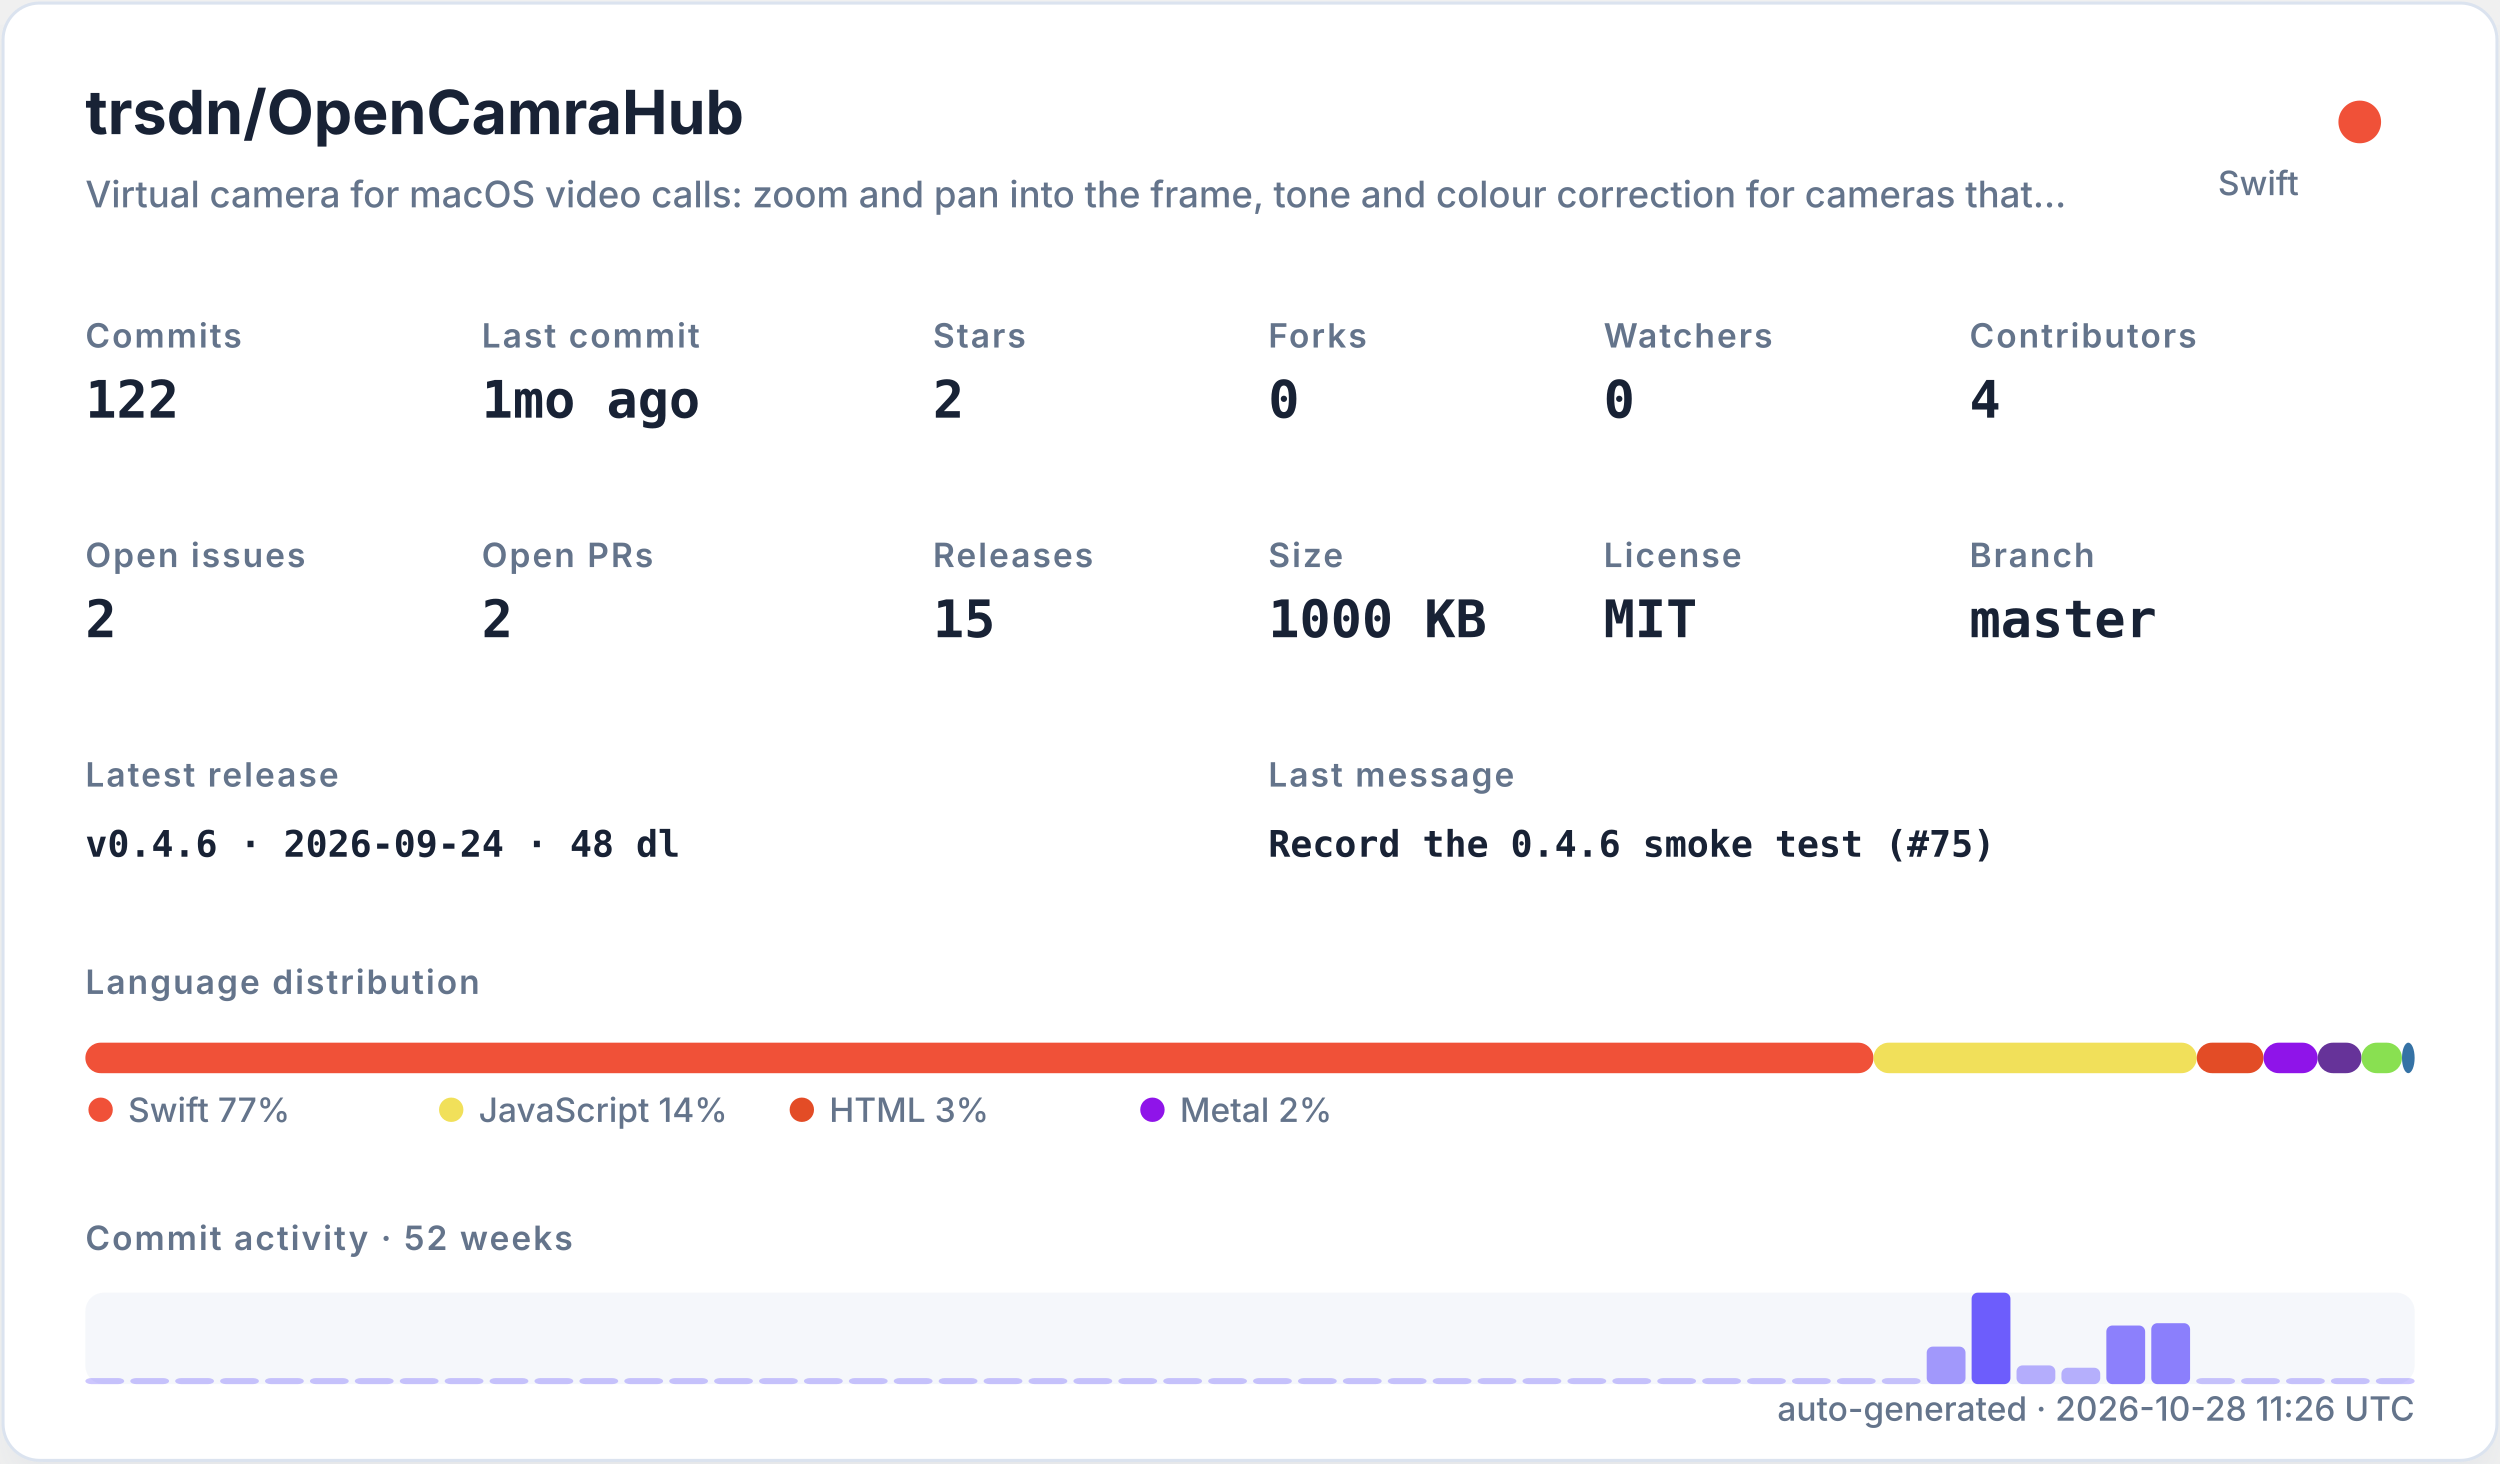
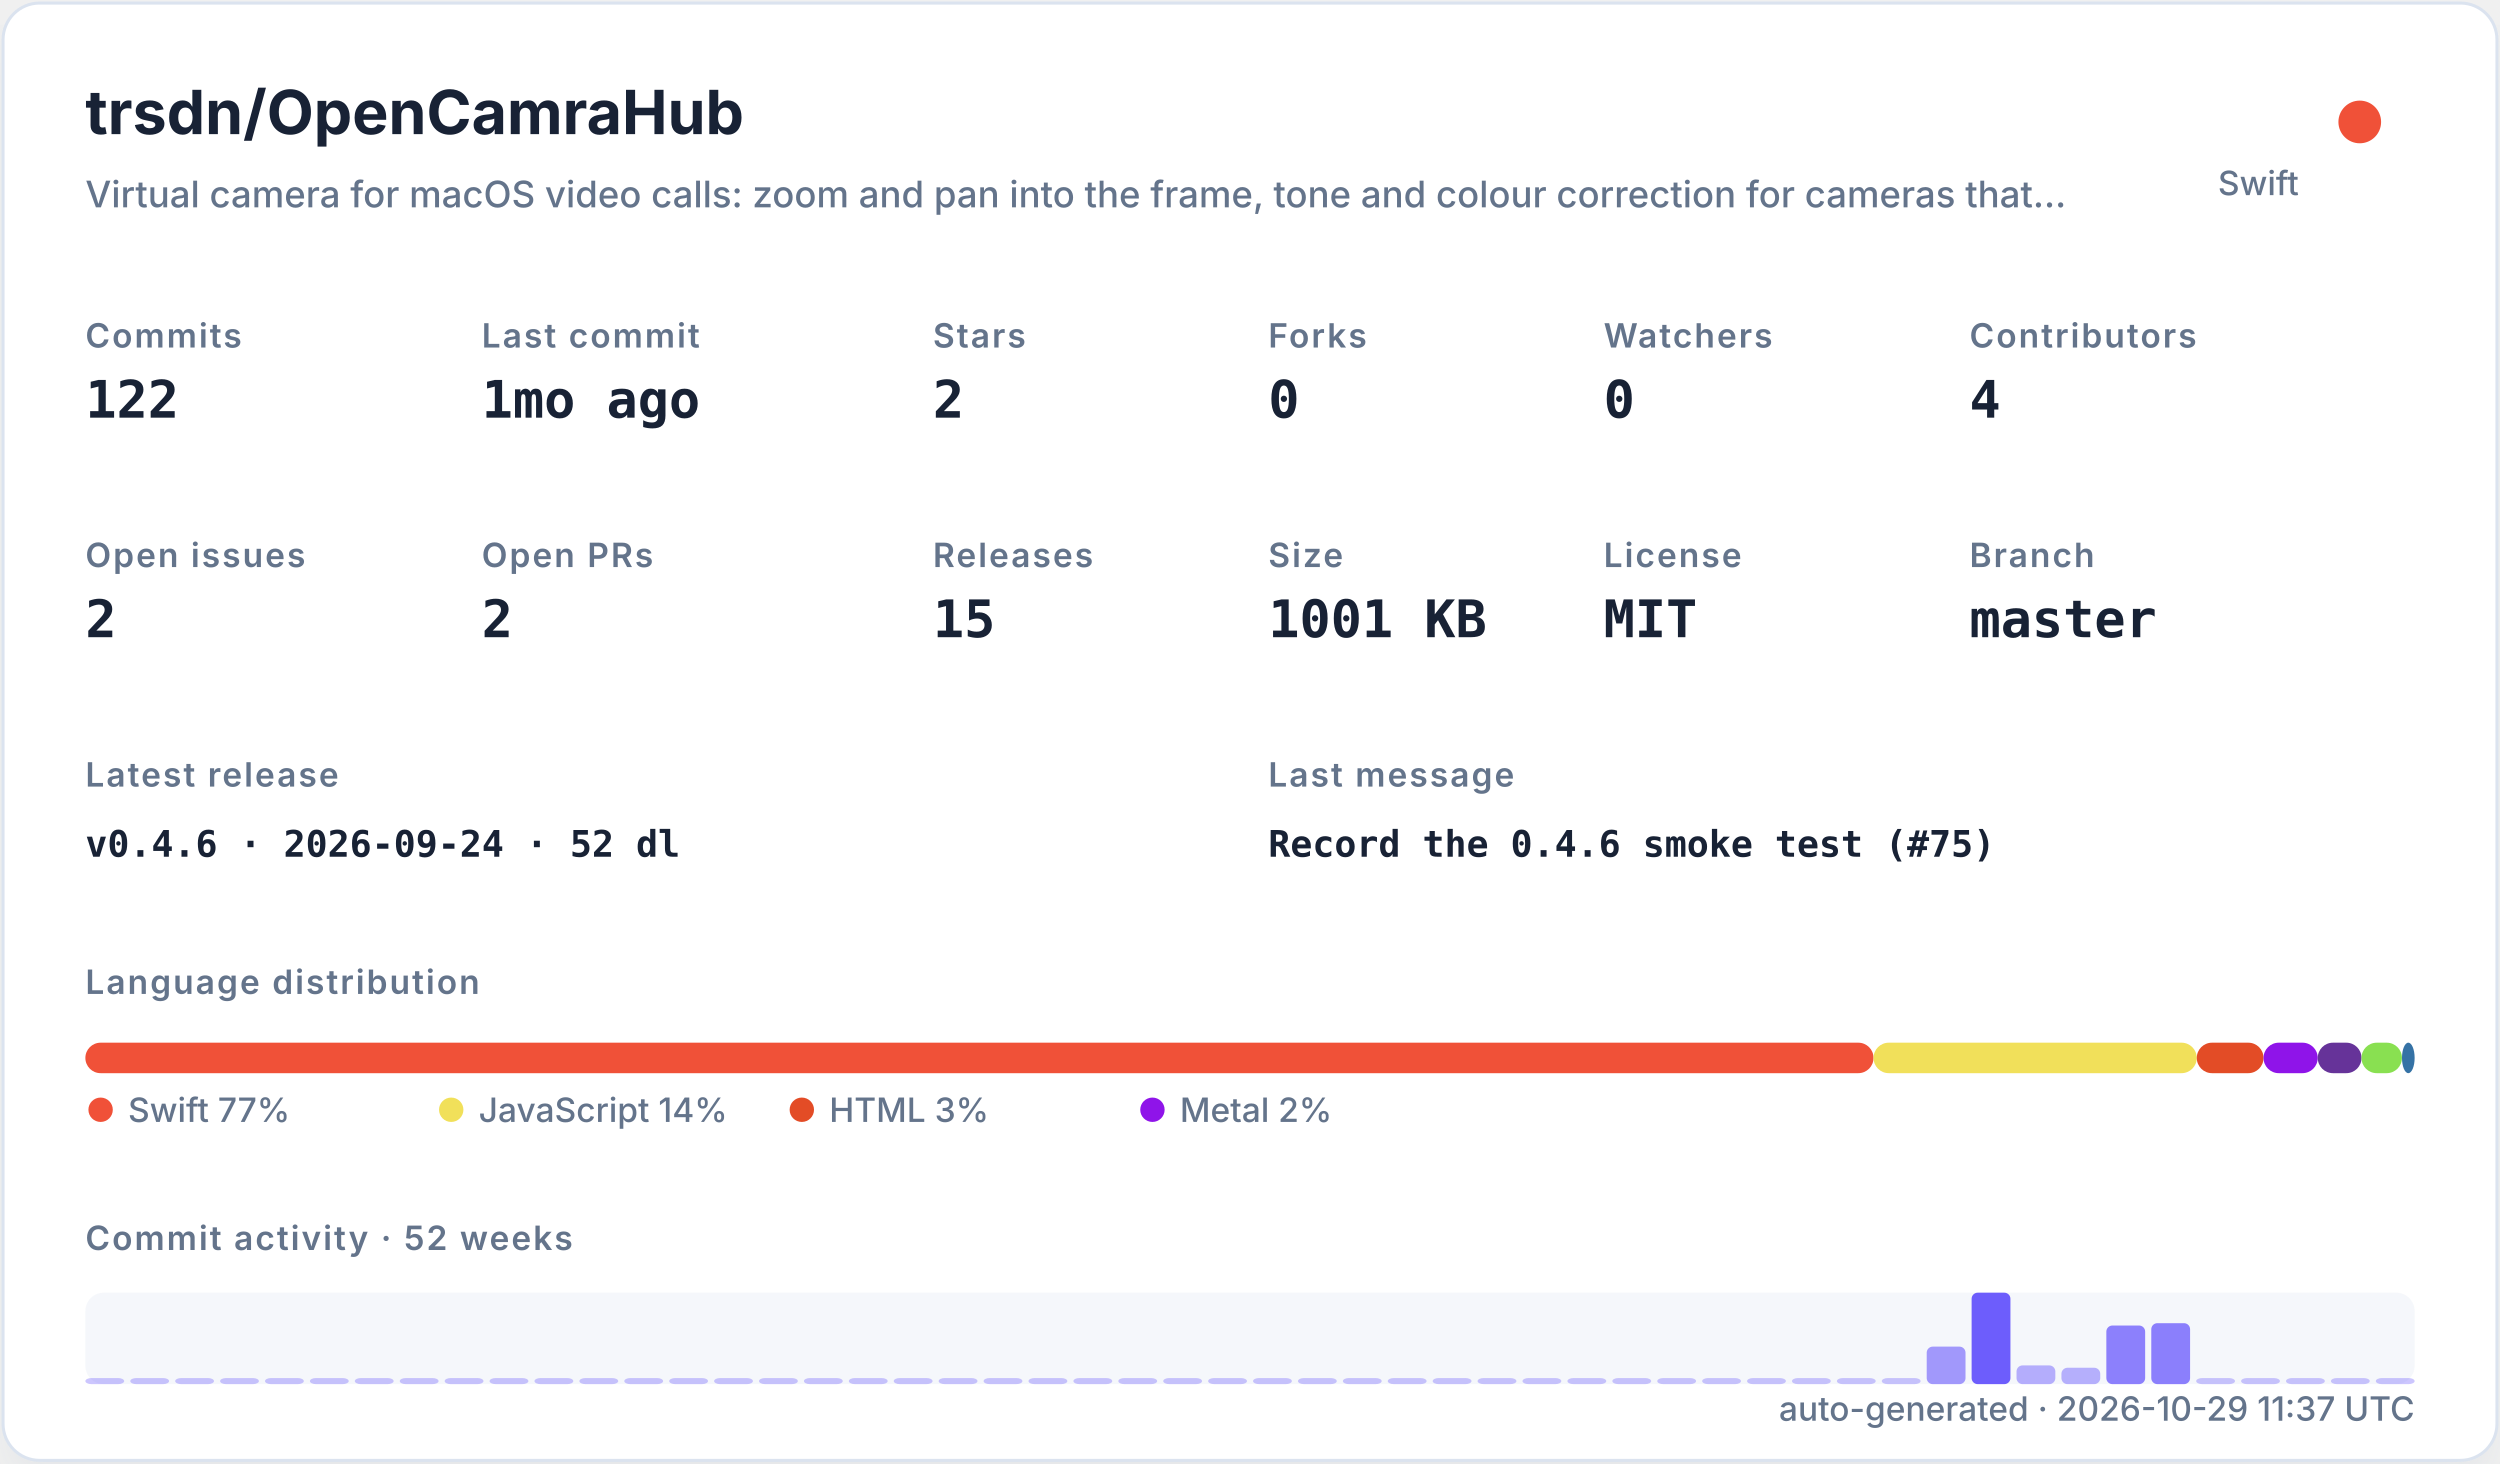
<svg xmlns="http://www.w3.org/2000/svg" width="820" height="480" viewBox="0 0 820 480" role="img">
  <defs>
    <filter id="shadow" x="-10%" y="-10%" width="120%" height="120%">
      <feDropShadow dx="0" dy="8" stdDeviation="10" flood-color="#94a3b8" flood-opacity="0.16" />
    </filter>
    <style>
    .title { font: 700 20px -apple-system,BlinkMacSystemFont,"Segoe UI",sans-serif; fill: #182235; }
    .subtitle { font: 500 12px -apple-system,BlinkMacSystemFont,"Segoe UI",sans-serif; fill: #64748b; }
    .label { font: 600 11px -apple-system,BlinkMacSystemFont,"Segoe UI",sans-serif; fill: #64748b; text-transform: uppercase; letter-spacing: .06em; }
    .value { font: 700 17px ui-monospace,SFMono-Regular,Menlo,monospace; fill: #182235; }
    .small { font: 500 11px -apple-system,BlinkMacSystemFont,"Segoe UI",sans-serif; fill: #64748b; }
    .tiny { font: 500 10px -apple-system,BlinkMacSystemFont,"Segoe UI",sans-serif; fill: #64748b; }
    .mono { font: 650 12px ui-monospace,SFMono-Regular,Menlo,monospace; fill: #182235; }
  </style>
  </defs>
  <rect x="1" y="1" width="818" height="478" rx="12" fill="#ffffff" stroke="#dbe3ef" filter="url(#shadow)" />
  <text x="28" y="44" class="title">trsdn/OpenCamraHub</text>
  <text x="28" y="68" class="subtitle">Virtual camera for macOS video calls: zoom and pan into the frame, tone and colour correction for cameras that…</text>
  <circle cx="774" cy="40" r="7" fill="#F05138" />
  <text x="754" y="64" text-anchor="end" class="small">Swift</text>
  <text x="28" y="114" class="label">Commits</text>
  <text x="28" y="137" class="value">122</text>
  <text x="158" y="114" class="label">Last commit</text>
  <text x="158" y="137" class="value">1mo ago</text>
  <text x="306" y="114" class="label">Stars</text>
  <text x="306" y="137" class="value">2</text>
  <text x="416" y="114" class="label">Forks</text>
  <text x="416" y="137" class="value">0</text>
  <text x="526" y="114" class="label">Watchers</text>
  <text x="526" y="137" class="value">0</text>
  <text x="646" y="114" class="label">Contributors</text>
  <text x="646" y="137" class="value">4</text>
  <text x="28" y="186" class="label">Open issues</text>
  <text x="28" y="209" class="value">2</text>
  <text x="158" y="186" class="label">Open PRs</text>
  <text x="158" y="209" class="value">2</text>
  <text x="306" y="186" class="label">Releases</text>
  <text x="306" y="209" class="value">15</text>
  <text x="416" y="186" class="label">Size</text>
-   <text x="416" y="209" class="value">1000 KB</text>
+   <text x="416" y="209" class="value">1001 KB</text>
  <text x="526" y="186" class="label">License</text>
  <text x="526" y="209" class="value">MIT</text>
  <text x="646" y="186" class="label">Branch</text>
  <text x="646" y="209" class="value">master</text>
  <text x="28" y="258" class="label">Latest release</text>
-   <text x="28" y="281" class="mono">v0.4.6 · 2026-09-24 · 48 dl</text>
+   <text x="28" y="281" class="mono">v0.4.6 · 2026-09-24 · 52 dl</text>
  <text x="416" y="258" class="label">Last message</text>
  <text x="416" y="281" class="mono">Record the 0.4.6 smoke test (#75)</text>
  <text x="28" y="326" class="label">Language distribution</text>
  <rect x="28.00" y="342" width="586.52" height="10" rx="5" fill="#F05138" />
  <rect x="614.52" y="342" width="106.02" height="10" rx="5" fill="#f1e05a" />
  <rect x="720.54" y="342" width="21.90" height="10" rx="5" fill="#e34c26" />
  <rect x="742.44" y="342" width="17.78" height="10" rx="5" fill="#8f14e9" />
  <rect x="760.22" y="342" width="14.36" height="10" rx="5" fill="#663399" />
  <rect x="774.57" y="342" width="13.27" height="10" rx="5" fill="#89e051" />
  <rect x="787.85" y="342" width="4.15" height="10" rx="5" fill="#3572A5" />
  <circle cx="33" cy="364" r="4" fill="#F05138" />
  <text x="42" y="368" class="small">Swift 77%</text>
  <circle cx="148" cy="364" r="4" fill="#f1e05a" />
  <text x="157" y="368" class="small">JavaScript 14%</text>
  <circle cx="263" cy="364" r="4" fill="#e34c26" />
  <text x="272" y="368" class="small">HTML 3%</text>
  <circle cx="378" cy="364" r="4" fill="#8f14e9" />
  <text x="387" y="368" class="small">Metal 2%</text>
  <text x="28" y="410" class="label">Commit activity · 52 weeks</text>
  <rect x="28" y="424" width="764" height="30" rx="6" fill="#e8edf5" opacity=".42" />
  <rect x="28.00" y="452.00" width="12.73" height="2.00" rx="2" fill="#6d5dfc" opacity="0.35" />
  <rect x="42.73" y="452.00" width="12.73" height="2.00" rx="2" fill="#6d5dfc" opacity="0.35" />
  <rect x="57.46" y="452.00" width="12.73" height="2.00" rx="2" fill="#6d5dfc" opacity="0.35" />
  <rect x="72.19" y="452.00" width="12.73" height="2.00" rx="2" fill="#6d5dfc" opacity="0.35" />
  <rect x="86.92" y="452.00" width="12.73" height="2.00" rx="2" fill="#6d5dfc" opacity="0.35" />
  <rect x="101.65" y="452.00" width="12.73" height="2.00" rx="2" fill="#6d5dfc" opacity="0.35" />
  <rect x="116.38" y="452.00" width="12.73" height="2.00" rx="2" fill="#6d5dfc" opacity="0.35" />
  <rect x="131.12" y="452.00" width="12.73" height="2.00" rx="2" fill="#6d5dfc" opacity="0.35" />
  <rect x="145.85" y="452.00" width="12.73" height="2.00" rx="2" fill="#6d5dfc" opacity="0.35" />
  <rect x="160.58" y="452.00" width="12.73" height="2.00" rx="2" fill="#6d5dfc" opacity="0.35" />
  <rect x="175.31" y="452.00" width="12.73" height="2.00" rx="2" fill="#6d5dfc" opacity="0.35" />
  <rect x="190.04" y="452.00" width="12.73" height="2.00" rx="2" fill="#6d5dfc" opacity="0.35" />
  <rect x="204.77" y="452.00" width="12.73" height="2.00" rx="2" fill="#6d5dfc" opacity="0.35" />
  <rect x="219.50" y="452.00" width="12.73" height="2.00" rx="2" fill="#6d5dfc" opacity="0.35" />
  <rect x="234.23" y="452.00" width="12.73" height="2.00" rx="2" fill="#6d5dfc" opacity="0.35" />
  <rect x="248.96" y="452.00" width="12.73" height="2.00" rx="2" fill="#6d5dfc" opacity="0.35" />
  <rect x="263.69" y="452.00" width="12.73" height="2.00" rx="2" fill="#6d5dfc" opacity="0.35" />
  <rect x="278.42" y="452.00" width="12.73" height="2.00" rx="2" fill="#6d5dfc" opacity="0.35" />
  <rect x="293.15" y="452.00" width="12.73" height="2.00" rx="2" fill="#6d5dfc" opacity="0.35" />
  <rect x="307.88" y="452.00" width="12.73" height="2.00" rx="2" fill="#6d5dfc" opacity="0.35" />
  <rect x="322.62" y="452.00" width="12.73" height="2.00" rx="2" fill="#6d5dfc" opacity="0.35" />
  <rect x="337.35" y="452.00" width="12.73" height="2.00" rx="2" fill="#6d5dfc" opacity="0.35" />
  <rect x="352.08" y="452.00" width="12.73" height="2.00" rx="2" fill="#6d5dfc" opacity="0.35" />
  <rect x="366.81" y="452.00" width="12.73" height="2.00" rx="2" fill="#6d5dfc" opacity="0.35" />
  <rect x="381.54" y="452.00" width="12.73" height="2.00" rx="2" fill="#6d5dfc" opacity="0.35" />
  <rect x="396.27" y="452.00" width="12.73" height="2.00" rx="2" fill="#6d5dfc" opacity="0.35" />
  <rect x="411.00" y="452.00" width="12.73" height="2.00" rx="2" fill="#6d5dfc" opacity="0.35" />
  <rect x="425.73" y="452.00" width="12.73" height="2.00" rx="2" fill="#6d5dfc" opacity="0.35" />
  <rect x="440.46" y="452.00" width="12.73" height="2.00" rx="2" fill="#6d5dfc" opacity="0.35" />
  <rect x="455.19" y="452.00" width="12.73" height="2.00" rx="2" fill="#6d5dfc" opacity="0.35" />
  <rect x="469.92" y="452.00" width="12.73" height="2.00" rx="2" fill="#6d5dfc" opacity="0.35" />
  <rect x="484.65" y="452.00" width="12.73" height="2.00" rx="2" fill="#6d5dfc" opacity="0.35" />
  <rect x="499.38" y="452.00" width="12.73" height="2.00" rx="2" fill="#6d5dfc" opacity="0.35" />
  <rect x="514.12" y="452.00" width="12.73" height="2.00" rx="2" fill="#6d5dfc" opacity="0.35" />
  <rect x="528.85" y="452.00" width="12.73" height="2.00" rx="2" fill="#6d5dfc" opacity="0.35" />
  <rect x="543.58" y="452.00" width="12.73" height="2.00" rx="2" fill="#6d5dfc" opacity="0.35" />
  <rect x="558.31" y="452.00" width="12.73" height="2.00" rx="2" fill="#6d5dfc" opacity="0.35" />
  <rect x="573.04" y="452.00" width="12.73" height="2.00" rx="2" fill="#6d5dfc" opacity="0.35" />
  <rect x="587.77" y="452.00" width="12.73" height="2.00" rx="2" fill="#6d5dfc" opacity="0.35" />
  <rect x="602.50" y="452.00" width="12.73" height="2.00" rx="2" fill="#6d5dfc" opacity="0.35" />
  <rect x="617.23" y="452.00" width="12.73" height="2.00" rx="2" fill="#6d5dfc" opacity="0.35" />
  <rect x="631.96" y="441.69" width="12.73" height="12.31" rx="2" fill="#6d5dfc" opacity="0.62" />
  <rect x="646.69" y="424.00" width="12.73" height="30.00" rx="2" fill="#6d5dfc" opacity="1.00" />
  <rect x="661.42" y="447.85" width="12.73" height="6.15" rx="2" fill="#6d5dfc" opacity="0.48" />
  <rect x="676.15" y="448.62" width="12.73" height="5.38" rx="2" fill="#6d5dfc" opacity="0.47" />
  <rect x="690.88" y="434.77" width="12.73" height="19.23" rx="2" fill="#6d5dfc" opacity="0.77" />
  <rect x="705.62" y="434.00" width="12.73" height="20.00" rx="2" fill="#6d5dfc" opacity="0.78" />
  <rect x="720.35" y="452.00" width="12.73" height="2.00" rx="2" fill="#6d5dfc" opacity="0.35" />
  <rect x="735.08" y="452.00" width="12.73" height="2.00" rx="2" fill="#6d5dfc" opacity="0.35" />
  <rect x="749.81" y="452.00" width="12.73" height="2.00" rx="2" fill="#6d5dfc" opacity="0.35" />
  <rect x="764.54" y="452.00" width="12.73" height="2.00" rx="2" fill="#6d5dfc" opacity="0.35" />
  <rect x="779.27" y="452.00" width="12.73" height="2.00" rx="2" fill="#6d5dfc" opacity="0.35" />
-   <text x="792" y="466" text-anchor="end" class="small">auto-generated · 2026-10-28 11:26 UTC</text>
+   <text x="792" y="466" text-anchor="end" class="small">auto-generated · 2026-10-29 11:37 UTC</text>
</svg>
